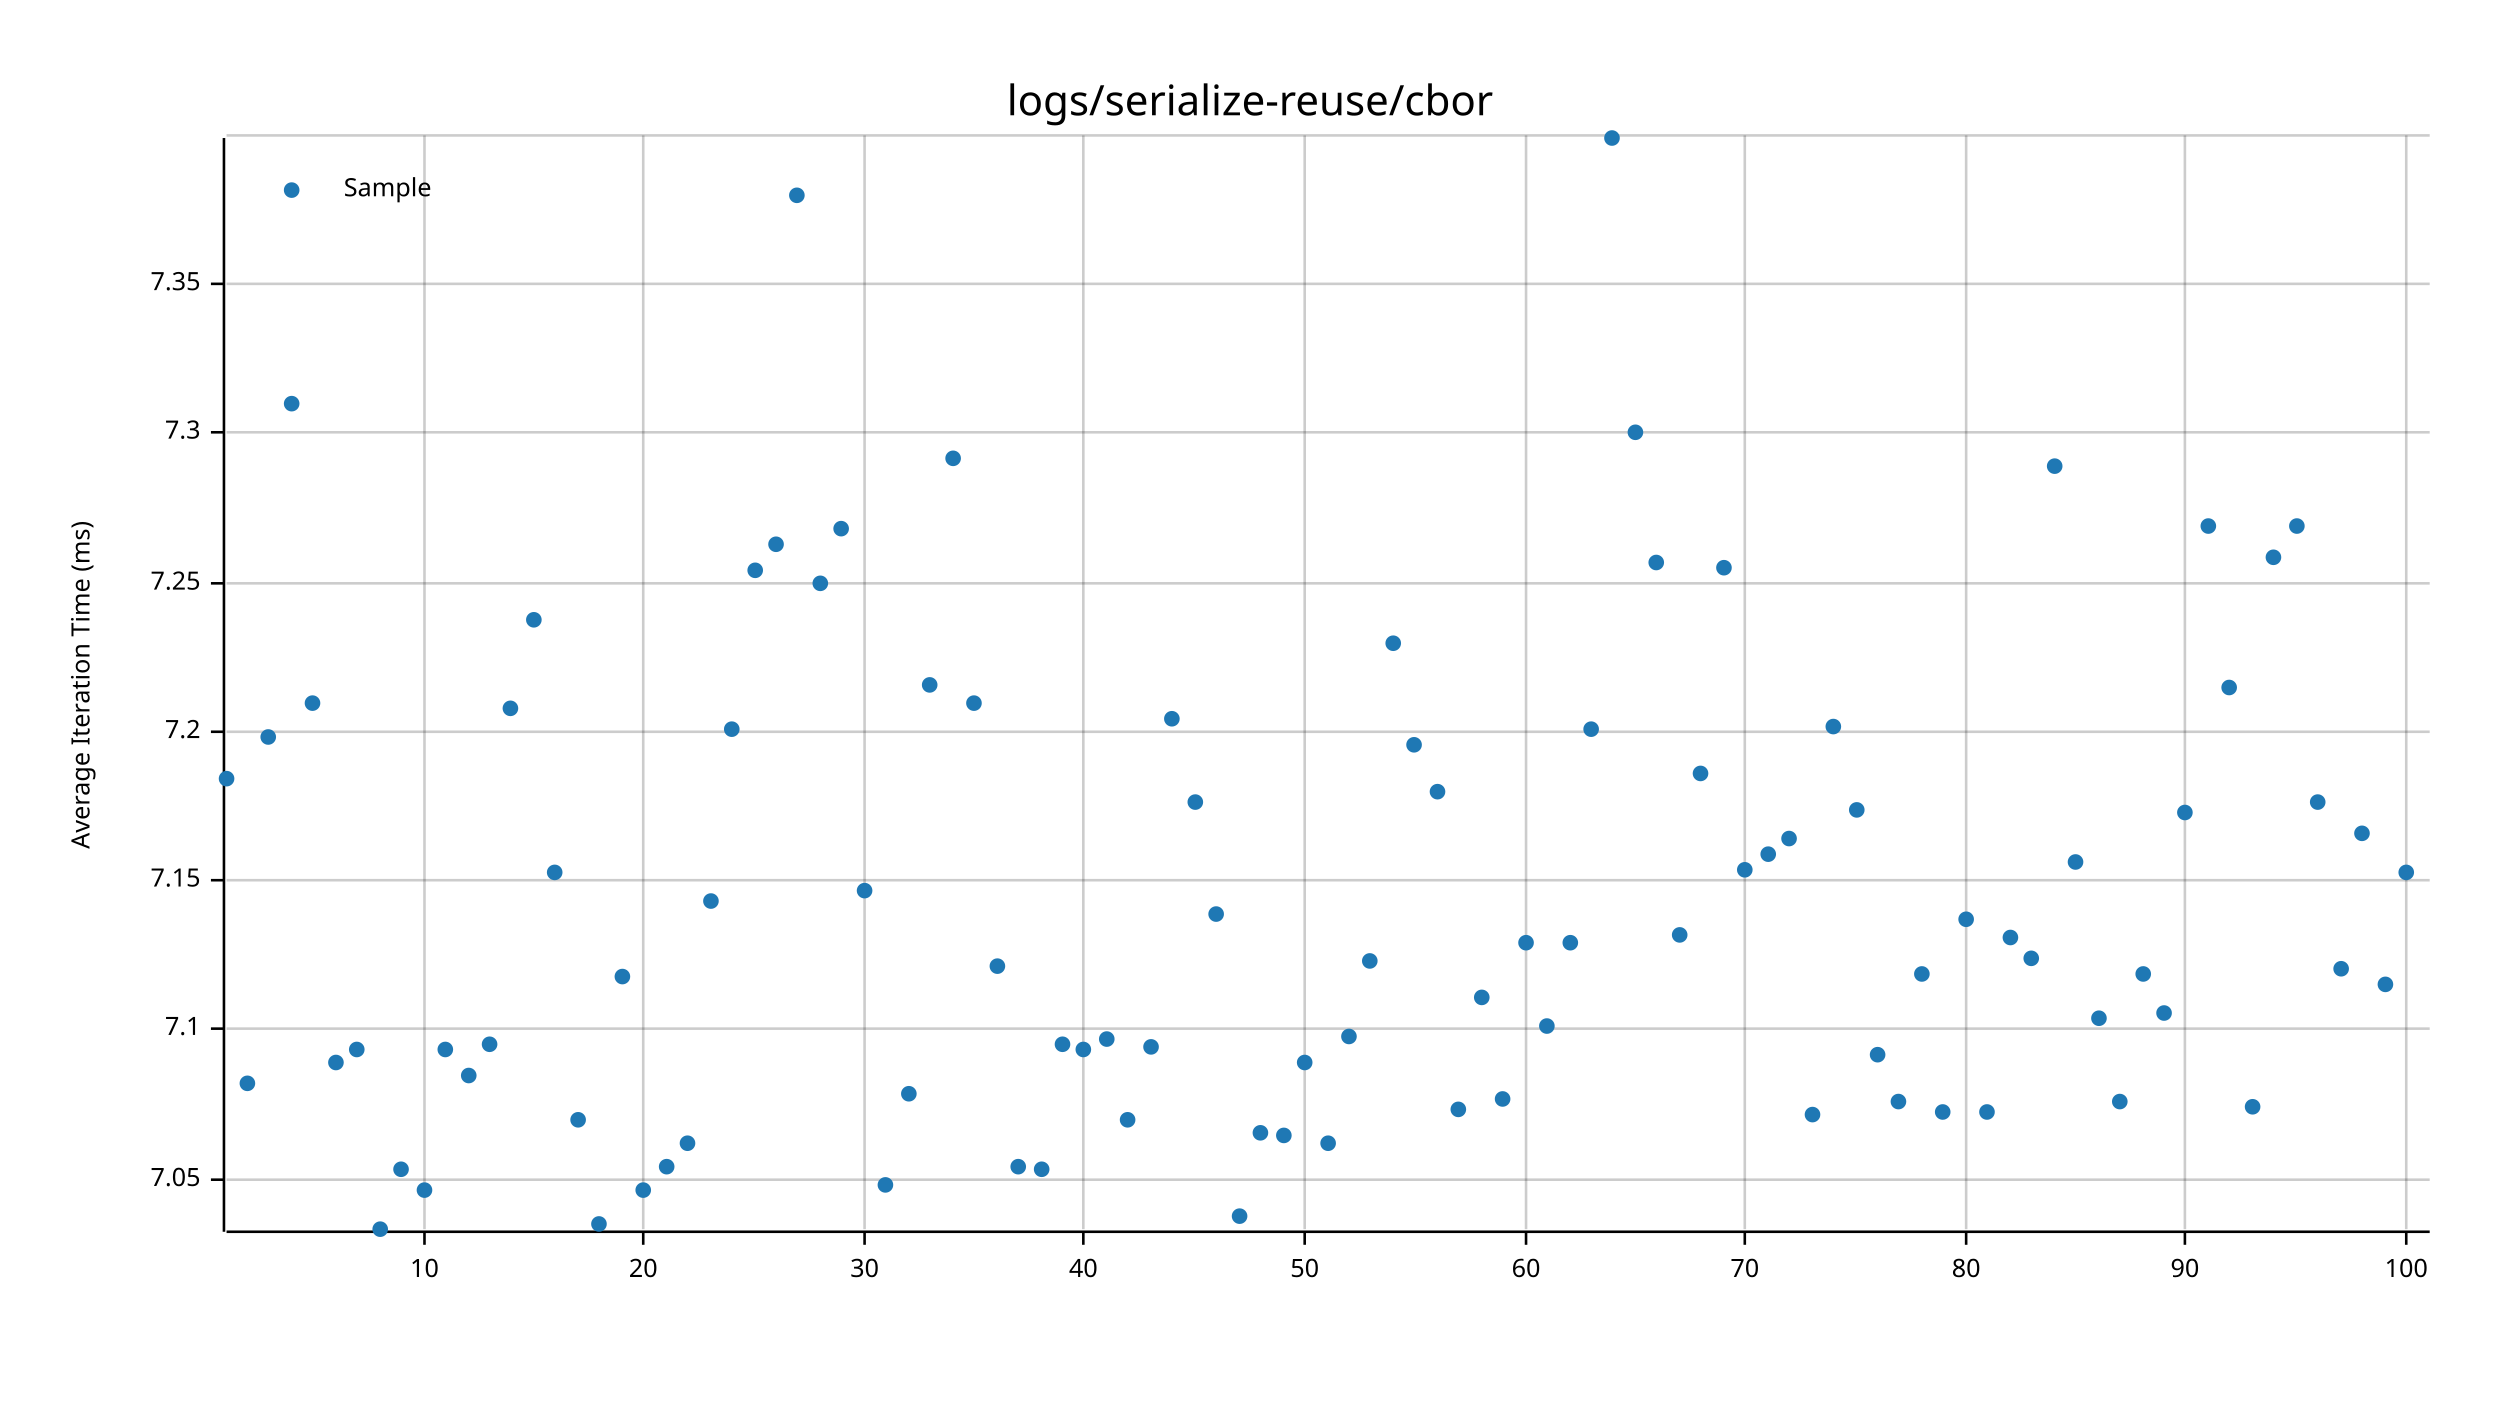
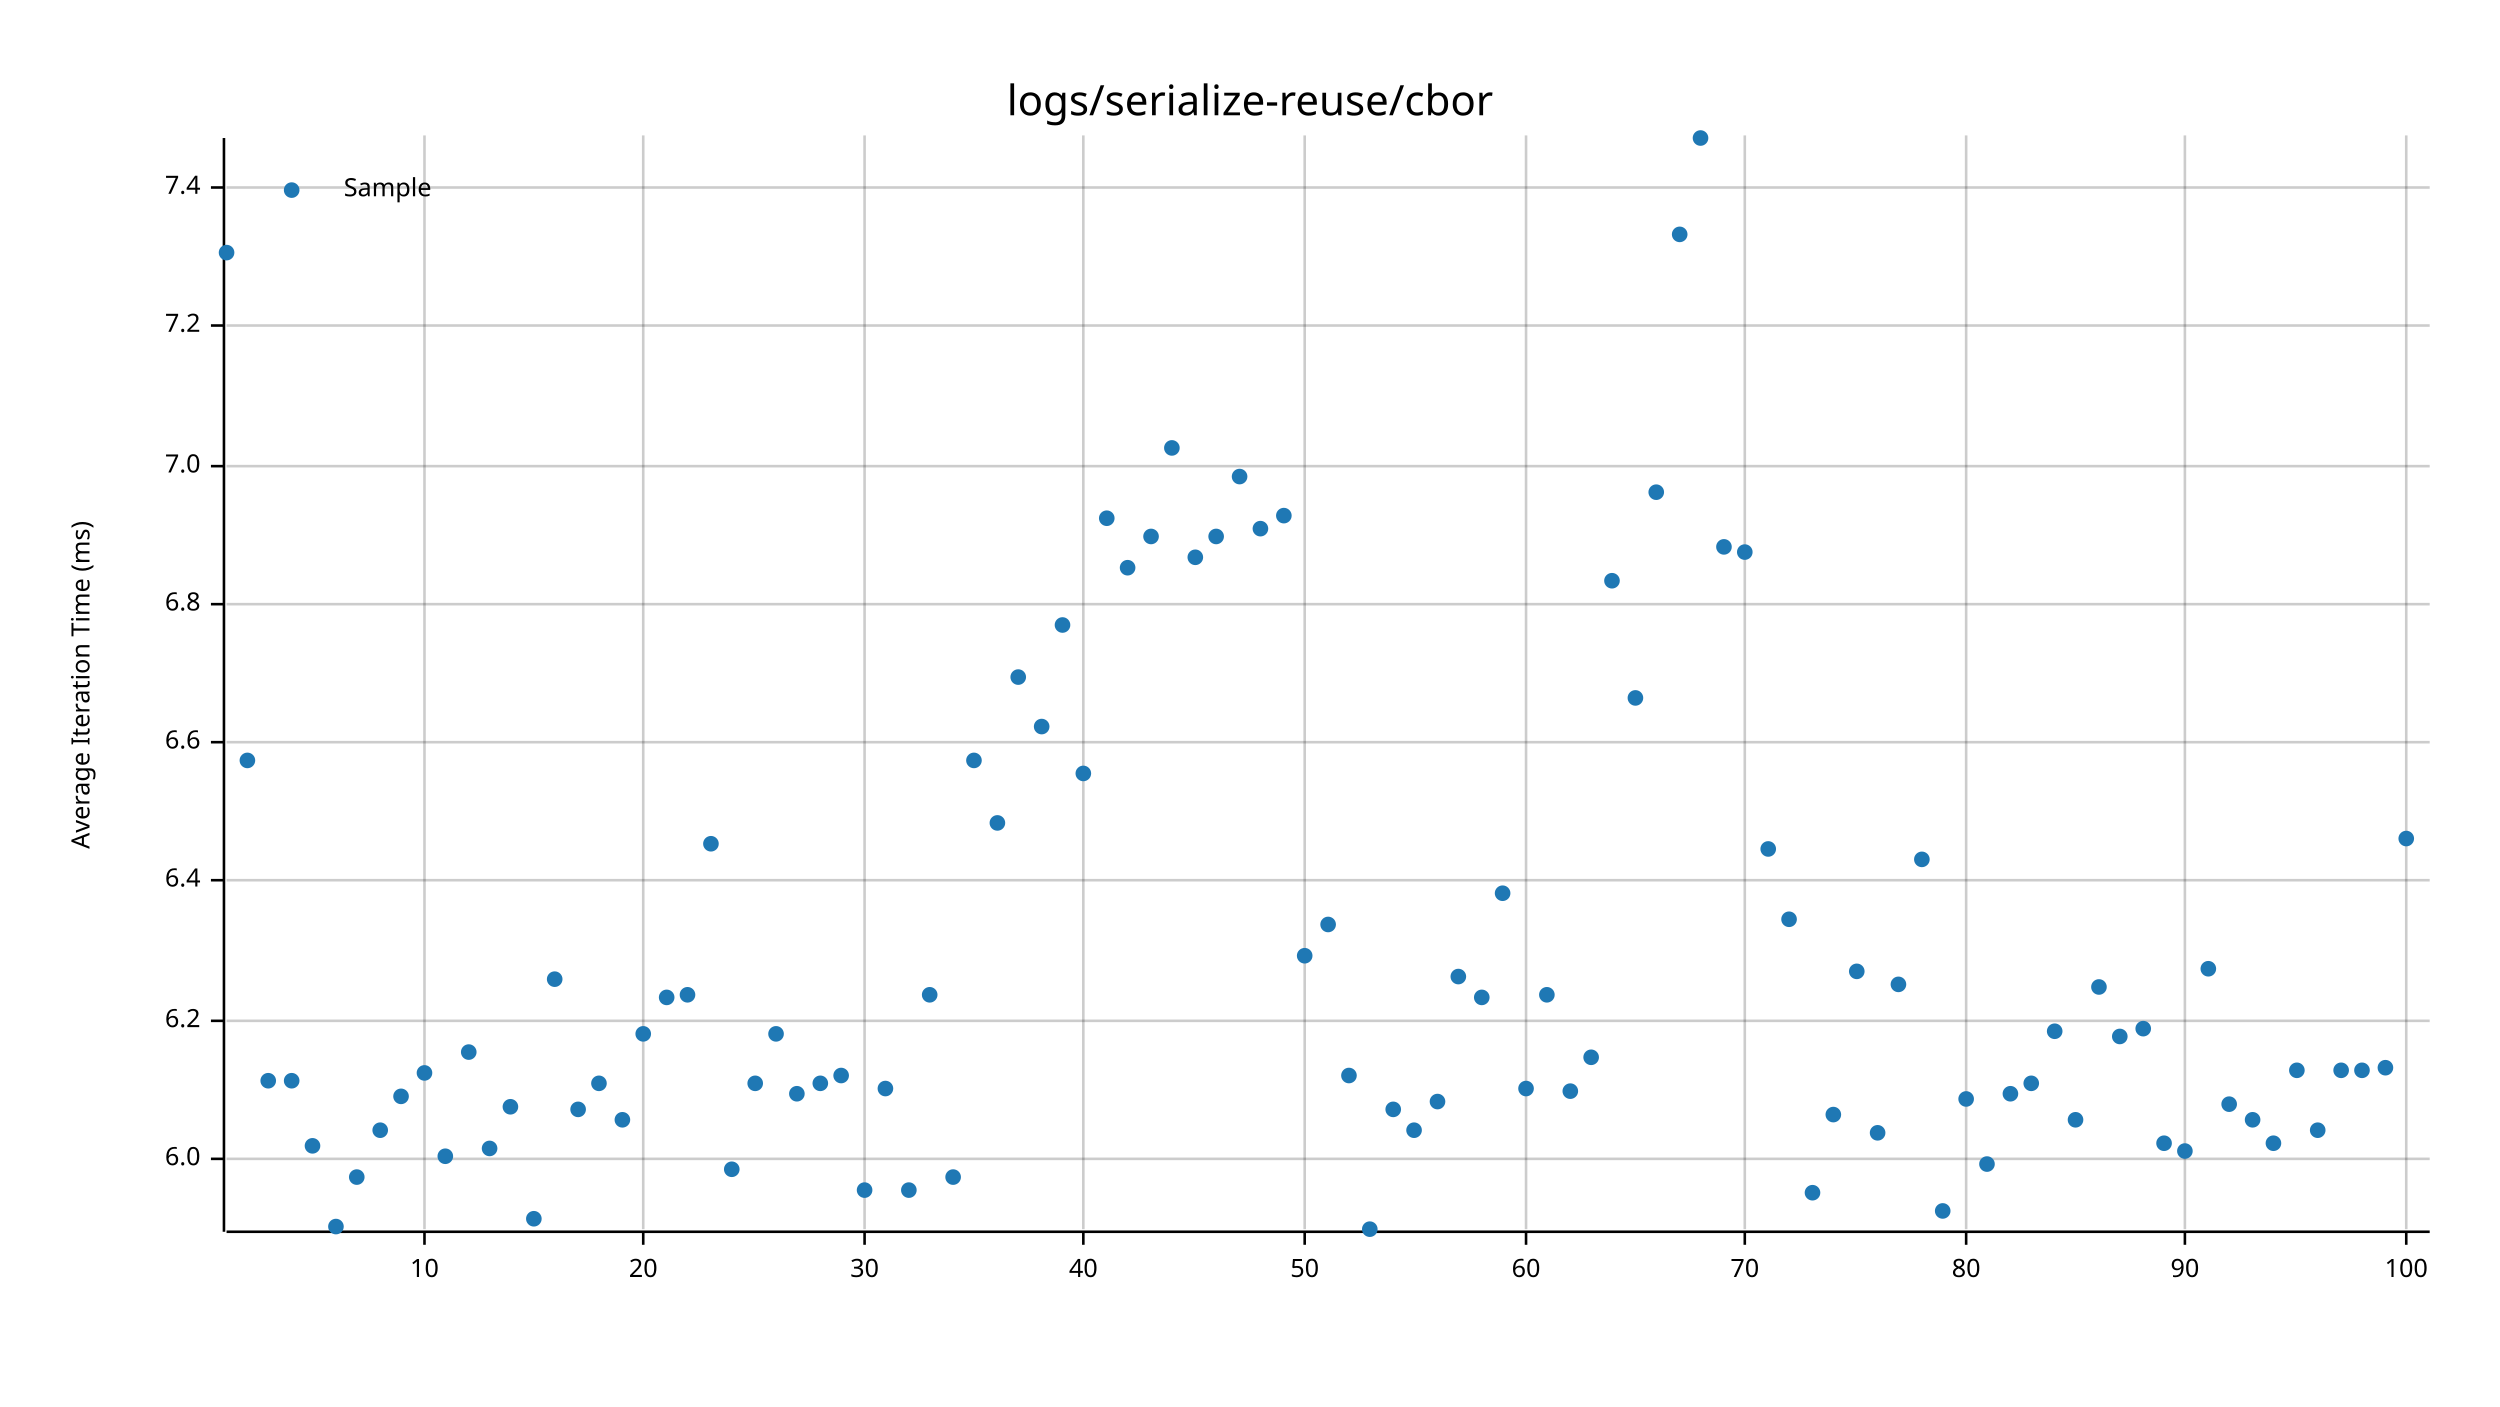
<svg xmlns="http://www.w3.org/2000/svg" style="background-color:#EEE;" width="960" height="540" viewBox="0 0 960 540">
  <text x="480" y="32" dy="0.76em" text-anchor="middle" font-family="sans-serif" font-size="16.129" opacity="1" fill="#000000">
logs/serialize-reuse/cbor
</text>
  <text x="27" y="263" dy="0.76em" text-anchor="middle" font-family="sans-serif" font-size="9.677" opacity="1" fill="#000000" transform="rotate(270, 27, 263)">
Average Iteration Time (ms)
</text>
  <line opacity="0.2" stroke="#000000" stroke-width="1" x1="163" y1="472" x2="163" y2="52" />
  <line opacity="0.2" stroke="#000000" stroke-width="1" x1="247" y1="472" x2="247" y2="52" />
  <line opacity="0.2" stroke="#000000" stroke-width="1" x1="332" y1="472" x2="332" y2="52" />
  <line opacity="0.2" stroke="#000000" stroke-width="1" x1="416" y1="472" x2="416" y2="52" />
  <line opacity="0.2" stroke="#000000" stroke-width="1" x1="501" y1="472" x2="501" y2="52" />
  <line opacity="0.2" stroke="#000000" stroke-width="1" x1="586" y1="472" x2="586" y2="52" />
  <line opacity="0.2" stroke="#000000" stroke-width="1" x1="670" y1="472" x2="670" y2="52" />
  <line opacity="0.2" stroke="#000000" stroke-width="1" x1="755" y1="472" x2="755" y2="52" />
  <line opacity="0.2" stroke="#000000" stroke-width="1" x1="839" y1="472" x2="839" y2="52" />
  <line opacity="0.2" stroke="#000000" stroke-width="1" x1="924" y1="472" x2="924" y2="52" />
-   <line opacity="0.2" stroke="#000000" stroke-width="1" x1="87" y1="453" x2="933" y2="453" />
-   <line opacity="0.2" stroke="#000000" stroke-width="1" x1="87" y1="395" x2="933" y2="395" />
+   <line opacity="0.2" stroke="#000000" stroke-width="1" x1="87" y1="445" x2="933" y2="445" />
+   <line opacity="0.2" stroke="#000000" stroke-width="1" x1="87" y1="392" x2="933" y2="392" />
  <line opacity="0.2" stroke="#000000" stroke-width="1" x1="87" y1="338" x2="933" y2="338" />
-   <line opacity="0.2" stroke="#000000" stroke-width="1" x1="87" y1="281" x2="933" y2="281" />
-   <line opacity="0.2" stroke="#000000" stroke-width="1" x1="87" y1="224" x2="933" y2="224" />
-   <line opacity="0.2" stroke="#000000" stroke-width="1" x1="87" y1="166" x2="933" y2="166" />
-   <line opacity="0.2" stroke="#000000" stroke-width="1" x1="87" y1="109" x2="933" y2="109" />
-   <line opacity="0.2" stroke="#000000" stroke-width="1" x1="87" y1="52" x2="933" y2="52" />
+   <line opacity="0.2" stroke="#000000" stroke-width="1" x1="87" y1="285" x2="933" y2="285" />
+   <line opacity="0.2" stroke="#000000" stroke-width="1" x1="87" y1="232" x2="933" y2="232" />
+   <line opacity="0.2" stroke="#000000" stroke-width="1" x1="87" y1="179" x2="933" y2="179" />
+   <line opacity="0.2" stroke="#000000" stroke-width="1" x1="87" y1="125" x2="933" y2="125" />
+   <line opacity="0.2" stroke="#000000" stroke-width="1" x1="87" y1="72" x2="933" y2="72" />
  <polyline fill="none" opacity="1" stroke="#000000" stroke-width="1" points="86,53 86,473 " />
-   <text x="77" y="453" dy="0.5ex" text-anchor="end" font-family="sans-serif" font-size="9.677" opacity="1" fill="#000000">
- 7.05
- </text>
-   <polyline fill="none" opacity="1" stroke="#000000" stroke-width="1" points="81,453 86,453 " />
-   <text x="77" y="395" dy="0.5ex" text-anchor="end" font-family="sans-serif" font-size="9.677" opacity="1" fill="#000000">
- 7.1
- </text>
-   <polyline fill="none" opacity="1" stroke="#000000" stroke-width="1" points="81,395 86,395 " />
+   <text x="77" y="445" dy="0.5ex" text-anchor="end" font-family="sans-serif" font-size="9.677" opacity="1" fill="#000000">
+ 6.0
+ </text>
+   <polyline fill="none" opacity="1" stroke="#000000" stroke-width="1" points="81,445 86,445 " />
+   <text x="77" y="392" dy="0.5ex" text-anchor="end" font-family="sans-serif" font-size="9.677" opacity="1" fill="#000000">
+ 6.2
+ </text>
+   <polyline fill="none" opacity="1" stroke="#000000" stroke-width="1" points="81,392 86,392 " />
  <text x="77" y="338" dy="0.5ex" text-anchor="end" font-family="sans-serif" font-size="9.677" opacity="1" fill="#000000">
- 7.15
+ 6.4
</text>
  <polyline fill="none" opacity="1" stroke="#000000" stroke-width="1" points="81,338 86,338 " />
-   <text x="77" y="281" dy="0.5ex" text-anchor="end" font-family="sans-serif" font-size="9.677" opacity="1" fill="#000000">
+   <text x="77" y="285" dy="0.5ex" text-anchor="end" font-family="sans-serif" font-size="9.677" opacity="1" fill="#000000">
+ 6.6
+ </text>
+   <polyline fill="none" opacity="1" stroke="#000000" stroke-width="1" points="81,285 86,285 " />
+   <text x="77" y="232" dy="0.5ex" text-anchor="end" font-family="sans-serif" font-size="9.677" opacity="1" fill="#000000">
+ 6.8
+ </text>
+   <polyline fill="none" opacity="1" stroke="#000000" stroke-width="1" points="81,232 86,232 " />
+   <text x="77" y="179" dy="0.5ex" text-anchor="end" font-family="sans-serif" font-size="9.677" opacity="1" fill="#000000">
+ 7.0
+ </text>
+   <polyline fill="none" opacity="1" stroke="#000000" stroke-width="1" points="81,179 86,179 " />
+   <text x="77" y="125" dy="0.5ex" text-anchor="end" font-family="sans-serif" font-size="9.677" opacity="1" fill="#000000">
7.2
</text>
-   <polyline fill="none" opacity="1" stroke="#000000" stroke-width="1" points="81,281 86,281 " />
-   <text x="77" y="224" dy="0.5ex" text-anchor="end" font-family="sans-serif" font-size="9.677" opacity="1" fill="#000000">
- 7.25
- </text>
-   <polyline fill="none" opacity="1" stroke="#000000" stroke-width="1" points="81,224 86,224 " />
-   <text x="77" y="166" dy="0.5ex" text-anchor="end" font-family="sans-serif" font-size="9.677" opacity="1" fill="#000000">
- 7.3
- </text>
-   <polyline fill="none" opacity="1" stroke="#000000" stroke-width="1" points="81,166 86,166 " />
-   <text x="77" y="109" dy="0.5ex" text-anchor="end" font-family="sans-serif" font-size="9.677" opacity="1" fill="#000000">
- 7.35
- </text>
-   <polyline fill="none" opacity="1" stroke="#000000" stroke-width="1" points="81,109 86,109 " />
+   <polyline fill="none" opacity="1" stroke="#000000" stroke-width="1" points="81,125 86,125 " />
+   <text x="77" y="72" dy="0.5ex" text-anchor="end" font-family="sans-serif" font-size="9.677" opacity="1" fill="#000000">
+ 7.4
+ </text>
+   <polyline fill="none" opacity="1" stroke="#000000" stroke-width="1" points="81,72 86,72 " />
  <polyline fill="none" opacity="1" stroke="#000000" stroke-width="1" points="87,473 933,473 " />
  <text x="163" y="483" dy="0.76em" text-anchor="middle" font-family="sans-serif" font-size="9.677" opacity="1" fill="#000000">
10
</text>
  <polyline fill="none" opacity="1" stroke="#000000" stroke-width="1" points="163,473 163,478 " />
  <text x="247" y="483" dy="0.76em" text-anchor="middle" font-family="sans-serif" font-size="9.677" opacity="1" fill="#000000">
20
</text>
  <polyline fill="none" opacity="1" stroke="#000000" stroke-width="1" points="247,473 247,478 " />
  <text x="332" y="483" dy="0.76em" text-anchor="middle" font-family="sans-serif" font-size="9.677" opacity="1" fill="#000000">
30
</text>
  <polyline fill="none" opacity="1" stroke="#000000" stroke-width="1" points="332,473 332,478 " />
  <text x="416" y="483" dy="0.76em" text-anchor="middle" font-family="sans-serif" font-size="9.677" opacity="1" fill="#000000">
40
</text>
  <polyline fill="none" opacity="1" stroke="#000000" stroke-width="1" points="416,473 416,478 " />
  <text x="501" y="483" dy="0.76em" text-anchor="middle" font-family="sans-serif" font-size="9.677" opacity="1" fill="#000000">
50
</text>
  <polyline fill="none" opacity="1" stroke="#000000" stroke-width="1" points="501,473 501,478 " />
  <text x="586" y="483" dy="0.76em" text-anchor="middle" font-family="sans-serif" font-size="9.677" opacity="1" fill="#000000">
60
</text>
  <polyline fill="none" opacity="1" stroke="#000000" stroke-width="1" points="586,473 586,478 " />
  <text x="670" y="483" dy="0.76em" text-anchor="middle" font-family="sans-serif" font-size="9.677" opacity="1" fill="#000000">
70
</text>
  <polyline fill="none" opacity="1" stroke="#000000" stroke-width="1" points="670,473 670,478 " />
  <text x="755" y="483" dy="0.76em" text-anchor="middle" font-family="sans-serif" font-size="9.677" opacity="1" fill="#000000">
80
</text>
  <polyline fill="none" opacity="1" stroke="#000000" stroke-width="1" points="755,473 755,478 " />
  <text x="839" y="483" dy="0.76em" text-anchor="middle" font-family="sans-serif" font-size="9.677" opacity="1" fill="#000000">
90
</text>
  <polyline fill="none" opacity="1" stroke="#000000" stroke-width="1" points="839,473 839,478 " />
  <text x="924" y="483" dy="0.76em" text-anchor="middle" font-family="sans-serif" font-size="9.677" opacity="1" fill="#000000">
100
</text>
  <polyline fill="none" opacity="1" stroke="#000000" stroke-width="1" points="924,473 924,478 " />
-   <circle cx="87" cy="299" r="3" opacity="1" fill="#1F78B4" stroke="none" stroke-width="1" />
-   <circle cx="95" cy="416" r="3" opacity="1" fill="#1F78B4" stroke="none" stroke-width="1" />
-   <circle cx="103" cy="283" r="3" opacity="1" fill="#1F78B4" stroke="none" stroke-width="1" />
-   <circle cx="112" cy="155" r="3" opacity="1" fill="#1F78B4" stroke="none" stroke-width="1" />
-   <circle cx="120" cy="270" r="3" opacity="1" fill="#1F78B4" stroke="none" stroke-width="1" />
-   <circle cx="129" cy="408" r="3" opacity="1" fill="#1F78B4" stroke="none" stroke-width="1" />
-   <circle cx="137" cy="403" r="3" opacity="1" fill="#1F78B4" stroke="none" stroke-width="1" />
-   <circle cx="146" cy="472" r="3" opacity="1" fill="#1F78B4" stroke="none" stroke-width="1" />
-   <circle cx="154" cy="449" r="3" opacity="1" fill="#1F78B4" stroke="none" stroke-width="1" />
-   <circle cx="163" cy="457" r="3" opacity="1" fill="#1F78B4" stroke="none" stroke-width="1" />
-   <circle cx="171" cy="403" r="3" opacity="1" fill="#1F78B4" stroke="none" stroke-width="1" />
-   <circle cx="180" cy="413" r="3" opacity="1" fill="#1F78B4" stroke="none" stroke-width="1" />
-   <circle cx="188" cy="401" r="3" opacity="1" fill="#1F78B4" stroke="none" stroke-width="1" />
-   <circle cx="196" cy="272" r="3" opacity="1" fill="#1F78B4" stroke="none" stroke-width="1" />
-   <circle cx="205" cy="238" r="3" opacity="1" fill="#1F78B4" stroke="none" stroke-width="1" />
-   <circle cx="213" cy="335" r="3" opacity="1" fill="#1F78B4" stroke="none" stroke-width="1" />
-   <circle cx="222" cy="430" r="3" opacity="1" fill="#1F78B4" stroke="none" stroke-width="1" />
-   <circle cx="230" cy="470" r="3" opacity="1" fill="#1F78B4" stroke="none" stroke-width="1" />
-   <circle cx="239" cy="375" r="3" opacity="1" fill="#1F78B4" stroke="none" stroke-width="1" />
-   <circle cx="247" cy="457" r="3" opacity="1" fill="#1F78B4" stroke="none" stroke-width="1" />
-   <circle cx="256" cy="448" r="3" opacity="1" fill="#1F78B4" stroke="none" stroke-width="1" />
-   <circle cx="264" cy="439" r="3" opacity="1" fill="#1F78B4" stroke="none" stroke-width="1" />
-   <circle cx="273" cy="346" r="3" opacity="1" fill="#1F78B4" stroke="none" stroke-width="1" />
-   <circle cx="281" cy="280" r="3" opacity="1" fill="#1F78B4" stroke="none" stroke-width="1" />
-   <circle cx="290" cy="219" r="3" opacity="1" fill="#1F78B4" stroke="none" stroke-width="1" />
-   <circle cx="298" cy="209" r="3" opacity="1" fill="#1F78B4" stroke="none" stroke-width="1" />
-   <circle cx="306" cy="75" r="3" opacity="1" fill="#1F78B4" stroke="none" stroke-width="1" />
-   <circle cx="315" cy="224" r="3" opacity="1" fill="#1F78B4" stroke="none" stroke-width="1" />
-   <circle cx="323" cy="203" r="3" opacity="1" fill="#1F78B4" stroke="none" stroke-width="1" />
-   <circle cx="332" cy="342" r="3" opacity="1" fill="#1F78B4" stroke="none" stroke-width="1" />
-   <circle cx="340" cy="455" r="3" opacity="1" fill="#1F78B4" stroke="none" stroke-width="1" />
-   <circle cx="349" cy="420" r="3" opacity="1" fill="#1F78B4" stroke="none" stroke-width="1" />
-   <circle cx="357" cy="263" r="3" opacity="1" fill="#1F78B4" stroke="none" stroke-width="1" />
-   <circle cx="366" cy="176" r="3" opacity="1" fill="#1F78B4" stroke="none" stroke-width="1" />
-   <circle cx="374" cy="270" r="3" opacity="1" fill="#1F78B4" stroke="none" stroke-width="1" />
-   <circle cx="383" cy="371" r="3" opacity="1" fill="#1F78B4" stroke="none" stroke-width="1" />
-   <circle cx="391" cy="448" r="3" opacity="1" fill="#1F78B4" stroke="none" stroke-width="1" />
-   <circle cx="400" cy="449" r="3" opacity="1" fill="#1F78B4" stroke="none" stroke-width="1" />
-   <circle cx="408" cy="401" r="3" opacity="1" fill="#1F78B4" stroke="none" stroke-width="1" />
-   <circle cx="416" cy="403" r="3" opacity="1" fill="#1F78B4" stroke="none" stroke-width="1" />
-   <circle cx="425" cy="399" r="3" opacity="1" fill="#1F78B4" stroke="none" stroke-width="1" />
-   <circle cx="433" cy="430" r="3" opacity="1" fill="#1F78B4" stroke="none" stroke-width="1" />
-   <circle cx="442" cy="402" r="3" opacity="1" fill="#1F78B4" stroke="none" stroke-width="1" />
-   <circle cx="450" cy="276" r="3" opacity="1" fill="#1F78B4" stroke="none" stroke-width="1" />
-   <circle cx="459" cy="308" r="3" opacity="1" fill="#1F78B4" stroke="none" stroke-width="1" />
-   <circle cx="467" cy="351" r="3" opacity="1" fill="#1F78B4" stroke="none" stroke-width="1" />
-   <circle cx="476" cy="467" r="3" opacity="1" fill="#1F78B4" stroke="none" stroke-width="1" />
-   <circle cx="484" cy="435" r="3" opacity="1" fill="#1F78B4" stroke="none" stroke-width="1" />
-   <circle cx="493" cy="436" r="3" opacity="1" fill="#1F78B4" stroke="none" stroke-width="1" />
-   <circle cx="501" cy="408" r="3" opacity="1" fill="#1F78B4" stroke="none" stroke-width="1" />
-   <circle cx="510" cy="439" r="3" opacity="1" fill="#1F78B4" stroke="none" stroke-width="1" />
-   <circle cx="518" cy="398" r="3" opacity="1" fill="#1F78B4" stroke="none" stroke-width="1" />
-   <circle cx="526" cy="369" r="3" opacity="1" fill="#1F78B4" stroke="none" stroke-width="1" />
-   <circle cx="535" cy="247" r="3" opacity="1" fill="#1F78B4" stroke="none" stroke-width="1" />
-   <circle cx="543" cy="286" r="3" opacity="1" fill="#1F78B4" stroke="none" stroke-width="1" />
-   <circle cx="552" cy="304" r="3" opacity="1" fill="#1F78B4" stroke="none" stroke-width="1" />
-   <circle cx="560" cy="426" r="3" opacity="1" fill="#1F78B4" stroke="none" stroke-width="1" />
+   <circle cx="87" cy="97" r="3" opacity="1" fill="#1F78B4" stroke="none" stroke-width="1" />
+   <circle cx="95" cy="292" r="3" opacity="1" fill="#1F78B4" stroke="none" stroke-width="1" />
+   <circle cx="103" cy="415" r="3" opacity="1" fill="#1F78B4" stroke="none" stroke-width="1" />
+   <circle cx="112" cy="415" r="3" opacity="1" fill="#1F78B4" stroke="none" stroke-width="1" />
+   <circle cx="120" cy="440" r="3" opacity="1" fill="#1F78B4" stroke="none" stroke-width="1" />
+   <circle cx="129" cy="471" r="3" opacity="1" fill="#1F78B4" stroke="none" stroke-width="1" />
+   <circle cx="137" cy="452" r="3" opacity="1" fill="#1F78B4" stroke="none" stroke-width="1" />
+   <circle cx="146" cy="434" r="3" opacity="1" fill="#1F78B4" stroke="none" stroke-width="1" />
+   <circle cx="154" cy="421" r="3" opacity="1" fill="#1F78B4" stroke="none" stroke-width="1" />
+   <circle cx="163" cy="412" r="3" opacity="1" fill="#1F78B4" stroke="none" stroke-width="1" />
+   <circle cx="171" cy="444" r="3" opacity="1" fill="#1F78B4" stroke="none" stroke-width="1" />
+   <circle cx="180" cy="404" r="3" opacity="1" fill="#1F78B4" stroke="none" stroke-width="1" />
+   <circle cx="188" cy="441" r="3" opacity="1" fill="#1F78B4" stroke="none" stroke-width="1" />
+   <circle cx="196" cy="425" r="3" opacity="1" fill="#1F78B4" stroke="none" stroke-width="1" />
+   <circle cx="205" cy="468" r="3" opacity="1" fill="#1F78B4" stroke="none" stroke-width="1" />
+   <circle cx="213" cy="376" r="3" opacity="1" fill="#1F78B4" stroke="none" stroke-width="1" />
+   <circle cx="222" cy="426" r="3" opacity="1" fill="#1F78B4" stroke="none" stroke-width="1" />
+   <circle cx="230" cy="416" r="3" opacity="1" fill="#1F78B4" stroke="none" stroke-width="1" />
+   <circle cx="239" cy="430" r="3" opacity="1" fill="#1F78B4" stroke="none" stroke-width="1" />
+   <circle cx="247" cy="397" r="3" opacity="1" fill="#1F78B4" stroke="none" stroke-width="1" />
+   <circle cx="256" cy="383" r="3" opacity="1" fill="#1F78B4" stroke="none" stroke-width="1" />
+   <circle cx="264" cy="382" r="3" opacity="1" fill="#1F78B4" stroke="none" stroke-width="1" />
+   <circle cx="273" cy="324" r="3" opacity="1" fill="#1F78B4" stroke="none" stroke-width="1" />
+   <circle cx="281" cy="449" r="3" opacity="1" fill="#1F78B4" stroke="none" stroke-width="1" />
+   <circle cx="290" cy="416" r="3" opacity="1" fill="#1F78B4" stroke="none" stroke-width="1" />
+   <circle cx="298" cy="397" r="3" opacity="1" fill="#1F78B4" stroke="none" stroke-width="1" />
+   <circle cx="306" cy="420" r="3" opacity="1" fill="#1F78B4" stroke="none" stroke-width="1" />
+   <circle cx="315" cy="416" r="3" opacity="1" fill="#1F78B4" stroke="none" stroke-width="1" />
+   <circle cx="323" cy="413" r="3" opacity="1" fill="#1F78B4" stroke="none" stroke-width="1" />
+   <circle cx="332" cy="457" r="3" opacity="1" fill="#1F78B4" stroke="none" stroke-width="1" />
+   <circle cx="340" cy="418" r="3" opacity="1" fill="#1F78B4" stroke="none" stroke-width="1" />
+   <circle cx="349" cy="457" r="3" opacity="1" fill="#1F78B4" stroke="none" stroke-width="1" />
+   <circle cx="357" cy="382" r="3" opacity="1" fill="#1F78B4" stroke="none" stroke-width="1" />
+   <circle cx="366" cy="452" r="3" opacity="1" fill="#1F78B4" stroke="none" stroke-width="1" />
+   <circle cx="374" cy="292" r="3" opacity="1" fill="#1F78B4" stroke="none" stroke-width="1" />
+   <circle cx="383" cy="316" r="3" opacity="1" fill="#1F78B4" stroke="none" stroke-width="1" />
+   <circle cx="391" cy="260" r="3" opacity="1" fill="#1F78B4" stroke="none" stroke-width="1" />
+   <circle cx="400" cy="279" r="3" opacity="1" fill="#1F78B4" stroke="none" stroke-width="1" />
+   <circle cx="408" cy="240" r="3" opacity="1" fill="#1F78B4" stroke="none" stroke-width="1" />
+   <circle cx="416" cy="297" r="3" opacity="1" fill="#1F78B4" stroke="none" stroke-width="1" />
+   <circle cx="425" cy="199" r="3" opacity="1" fill="#1F78B4" stroke="none" stroke-width="1" />
+   <circle cx="433" cy="218" r="3" opacity="1" fill="#1F78B4" stroke="none" stroke-width="1" />
+   <circle cx="442" cy="206" r="3" opacity="1" fill="#1F78B4" stroke="none" stroke-width="1" />
+   <circle cx="450" cy="172" r="3" opacity="1" fill="#1F78B4" stroke="none" stroke-width="1" />
+   <circle cx="459" cy="214" r="3" opacity="1" fill="#1F78B4" stroke="none" stroke-width="1" />
+   <circle cx="467" cy="206" r="3" opacity="1" fill="#1F78B4" stroke="none" stroke-width="1" />
+   <circle cx="476" cy="183" r="3" opacity="1" fill="#1F78B4" stroke="none" stroke-width="1" />
+   <circle cx="484" cy="203" r="3" opacity="1" fill="#1F78B4" stroke="none" stroke-width="1" />
+   <circle cx="493" cy="198" r="3" opacity="1" fill="#1F78B4" stroke="none" stroke-width="1" />
+   <circle cx="501" cy="367" r="3" opacity="1" fill="#1F78B4" stroke="none" stroke-width="1" />
+   <circle cx="510" cy="355" r="3" opacity="1" fill="#1F78B4" stroke="none" stroke-width="1" />
+   <circle cx="518" cy="413" r="3" opacity="1" fill="#1F78B4" stroke="none" stroke-width="1" />
+   <circle cx="526" cy="472" r="3" opacity="1" fill="#1F78B4" stroke="none" stroke-width="1" />
+   <circle cx="535" cy="426" r="3" opacity="1" fill="#1F78B4" stroke="none" stroke-width="1" />
+   <circle cx="543" cy="434" r="3" opacity="1" fill="#1F78B4" stroke="none" stroke-width="1" />
+   <circle cx="552" cy="423" r="3" opacity="1" fill="#1F78B4" stroke="none" stroke-width="1" />
+   <circle cx="560" cy="375" r="3" opacity="1" fill="#1F78B4" stroke="none" stroke-width="1" />
  <circle cx="569" cy="383" r="3" opacity="1" fill="#1F78B4" stroke="none" stroke-width="1" />
-   <circle cx="577" cy="422" r="3" opacity="1" fill="#1F78B4" stroke="none" stroke-width="1" />
-   <circle cx="586" cy="362" r="3" opacity="1" fill="#1F78B4" stroke="none" stroke-width="1" />
-   <circle cx="594" cy="394" r="3" opacity="1" fill="#1F78B4" stroke="none" stroke-width="1" />
-   <circle cx="603" cy="362" r="3" opacity="1" fill="#1F78B4" stroke="none" stroke-width="1" />
-   <circle cx="611" cy="280" r="3" opacity="1" fill="#1F78B4" stroke="none" stroke-width="1" />
-   <circle cx="619" cy="53" r="3" opacity="1" fill="#1F78B4" stroke="none" stroke-width="1" />
-   <circle cx="628" cy="166" r="3" opacity="1" fill="#1F78B4" stroke="none" stroke-width="1" />
-   <circle cx="636" cy="216" r="3" opacity="1" fill="#1F78B4" stroke="none" stroke-width="1" />
-   <circle cx="645" cy="359" r="3" opacity="1" fill="#1F78B4" stroke="none" stroke-width="1" />
-   <circle cx="653" cy="297" r="3" opacity="1" fill="#1F78B4" stroke="none" stroke-width="1" />
-   <circle cx="662" cy="218" r="3" opacity="1" fill="#1F78B4" stroke="none" stroke-width="1" />
-   <circle cx="670" cy="334" r="3" opacity="1" fill="#1F78B4" stroke="none" stroke-width="1" />
-   <circle cx="679" cy="328" r="3" opacity="1" fill="#1F78B4" stroke="none" stroke-width="1" />
-   <circle cx="687" cy="322" r="3" opacity="1" fill="#1F78B4" stroke="none" stroke-width="1" />
-   <circle cx="696" cy="428" r="3" opacity="1" fill="#1F78B4" stroke="none" stroke-width="1" />
-   <circle cx="704" cy="279" r="3" opacity="1" fill="#1F78B4" stroke="none" stroke-width="1" />
-   <circle cx="713" cy="311" r="3" opacity="1" fill="#1F78B4" stroke="none" stroke-width="1" />
-   <circle cx="721" cy="405" r="3" opacity="1" fill="#1F78B4" stroke="none" stroke-width="1" />
-   <circle cx="729" cy="423" r="3" opacity="1" fill="#1F78B4" stroke="none" stroke-width="1" />
-   <circle cx="738" cy="374" r="3" opacity="1" fill="#1F78B4" stroke="none" stroke-width="1" />
-   <circle cx="746" cy="427" r="3" opacity="1" fill="#1F78B4" stroke="none" stroke-width="1" />
-   <circle cx="755" cy="353" r="3" opacity="1" fill="#1F78B4" stroke="none" stroke-width="1" />
-   <circle cx="763" cy="427" r="3" opacity="1" fill="#1F78B4" stroke="none" stroke-width="1" />
-   <circle cx="772" cy="360" r="3" opacity="1" fill="#1F78B4" stroke="none" stroke-width="1" />
-   <circle cx="780" cy="368" r="3" opacity="1" fill="#1F78B4" stroke="none" stroke-width="1" />
-   <circle cx="789" cy="179" r="3" opacity="1" fill="#1F78B4" stroke="none" stroke-width="1" />
-   <circle cx="797" cy="331" r="3" opacity="1" fill="#1F78B4" stroke="none" stroke-width="1" />
-   <circle cx="806" cy="391" r="3" opacity="1" fill="#1F78B4" stroke="none" stroke-width="1" />
-   <circle cx="814" cy="423" r="3" opacity="1" fill="#1F78B4" stroke="none" stroke-width="1" />
-   <circle cx="823" cy="374" r="3" opacity="1" fill="#1F78B4" stroke="none" stroke-width="1" />
-   <circle cx="831" cy="389" r="3" opacity="1" fill="#1F78B4" stroke="none" stroke-width="1" />
-   <circle cx="839" cy="312" r="3" opacity="1" fill="#1F78B4" stroke="none" stroke-width="1" />
-   <circle cx="848" cy="202" r="3" opacity="1" fill="#1F78B4" stroke="none" stroke-width="1" />
-   <circle cx="856" cy="264" r="3" opacity="1" fill="#1F78B4" stroke="none" stroke-width="1" />
-   <circle cx="865" cy="425" r="3" opacity="1" fill="#1F78B4" stroke="none" stroke-width="1" />
-   <circle cx="873" cy="214" r="3" opacity="1" fill="#1F78B4" stroke="none" stroke-width="1" />
-   <circle cx="882" cy="202" r="3" opacity="1" fill="#1F78B4" stroke="none" stroke-width="1" />
-   <circle cx="890" cy="308" r="3" opacity="1" fill="#1F78B4" stroke="none" stroke-width="1" />
-   <circle cx="899" cy="372" r="3" opacity="1" fill="#1F78B4" stroke="none" stroke-width="1" />
-   <circle cx="907" cy="320" r="3" opacity="1" fill="#1F78B4" stroke="none" stroke-width="1" />
-   <circle cx="916" cy="378" r="3" opacity="1" fill="#1F78B4" stroke="none" stroke-width="1" />
-   <circle cx="924" cy="335" r="3" opacity="1" fill="#1F78B4" stroke="none" stroke-width="1" />
+   <circle cx="577" cy="343" r="3" opacity="1" fill="#1F78B4" stroke="none" stroke-width="1" />
+   <circle cx="586" cy="418" r="3" opacity="1" fill="#1F78B4" stroke="none" stroke-width="1" />
+   <circle cx="594" cy="382" r="3" opacity="1" fill="#1F78B4" stroke="none" stroke-width="1" />
+   <circle cx="603" cy="419" r="3" opacity="1" fill="#1F78B4" stroke="none" stroke-width="1" />
+   <circle cx="611" cy="406" r="3" opacity="1" fill="#1F78B4" stroke="none" stroke-width="1" />
+   <circle cx="619" cy="223" r="3" opacity="1" fill="#1F78B4" stroke="none" stroke-width="1" />
+   <circle cx="628" cy="268" r="3" opacity="1" fill="#1F78B4" stroke="none" stroke-width="1" />
+   <circle cx="636" cy="189" r="3" opacity="1" fill="#1F78B4" stroke="none" stroke-width="1" />
+   <circle cx="645" cy="90" r="3" opacity="1" fill="#1F78B4" stroke="none" stroke-width="1" />
+   <circle cx="653" cy="53" r="3" opacity="1" fill="#1F78B4" stroke="none" stroke-width="1" />
+   <circle cx="662" cy="210" r="3" opacity="1" fill="#1F78B4" stroke="none" stroke-width="1" />
+   <circle cx="670" cy="212" r="3" opacity="1" fill="#1F78B4" stroke="none" stroke-width="1" />
+   <circle cx="679" cy="326" r="3" opacity="1" fill="#1F78B4" stroke="none" stroke-width="1" />
+   <circle cx="687" cy="353" r="3" opacity="1" fill="#1F78B4" stroke="none" stroke-width="1" />
+   <circle cx="696" cy="458" r="3" opacity="1" fill="#1F78B4" stroke="none" stroke-width="1" />
+   <circle cx="704" cy="428" r="3" opacity="1" fill="#1F78B4" stroke="none" stroke-width="1" />
+   <circle cx="713" cy="373" r="3" opacity="1" fill="#1F78B4" stroke="none" stroke-width="1" />
+   <circle cx="721" cy="435" r="3" opacity="1" fill="#1F78B4" stroke="none" stroke-width="1" />
+   <circle cx="729" cy="378" r="3" opacity="1" fill="#1F78B4" stroke="none" stroke-width="1" />
+   <circle cx="738" cy="330" r="3" opacity="1" fill="#1F78B4" stroke="none" stroke-width="1" />
+   <circle cx="746" cy="465" r="3" opacity="1" fill="#1F78B4" stroke="none" stroke-width="1" />
+   <circle cx="755" cy="422" r="3" opacity="1" fill="#1F78B4" stroke="none" stroke-width="1" />
+   <circle cx="763" cy="447" r="3" opacity="1" fill="#1F78B4" stroke="none" stroke-width="1" />
+   <circle cx="772" cy="420" r="3" opacity="1" fill="#1F78B4" stroke="none" stroke-width="1" />
+   <circle cx="780" cy="416" r="3" opacity="1" fill="#1F78B4" stroke="none" stroke-width="1" />
+   <circle cx="789" cy="396" r="3" opacity="1" fill="#1F78B4" stroke="none" stroke-width="1" />
+   <circle cx="797" cy="430" r="3" opacity="1" fill="#1F78B4" stroke="none" stroke-width="1" />
+   <circle cx="806" cy="379" r="3" opacity="1" fill="#1F78B4" stroke="none" stroke-width="1" />
+   <circle cx="814" cy="398" r="3" opacity="1" fill="#1F78B4" stroke="none" stroke-width="1" />
+   <circle cx="823" cy="395" r="3" opacity="1" fill="#1F78B4" stroke="none" stroke-width="1" />
+   <circle cx="831" cy="439" r="3" opacity="1" fill="#1F78B4" stroke="none" stroke-width="1" />
+   <circle cx="839" cy="442" r="3" opacity="1" fill="#1F78B4" stroke="none" stroke-width="1" />
+   <circle cx="848" cy="372" r="3" opacity="1" fill="#1F78B4" stroke="none" stroke-width="1" />
+   <circle cx="856" cy="424" r="3" opacity="1" fill="#1F78B4" stroke="none" stroke-width="1" />
+   <circle cx="865" cy="430" r="3" opacity="1" fill="#1F78B4" stroke="none" stroke-width="1" />
+   <circle cx="873" cy="439" r="3" opacity="1" fill="#1F78B4" stroke="none" stroke-width="1" />
+   <circle cx="882" cy="411" r="3" opacity="1" fill="#1F78B4" stroke="none" stroke-width="1" />
+   <circle cx="890" cy="434" r="3" opacity="1" fill="#1F78B4" stroke="none" stroke-width="1" />
+   <circle cx="899" cy="411" r="3" opacity="1" fill="#1F78B4" stroke="none" stroke-width="1" />
+   <circle cx="907" cy="411" r="3" opacity="1" fill="#1F78B4" stroke="none" stroke-width="1" />
+   <circle cx="916" cy="410" r="3" opacity="1" fill="#1F78B4" stroke="none" stroke-width="1" />
+   <circle cx="924" cy="322" r="3" opacity="1" fill="#1F78B4" stroke="none" stroke-width="1" />
  <text x="132" y="68" dy="0.76em" text-anchor="start" font-family="sans-serif" font-size="9.677" opacity="1" fill="#000000">
Sample
</text>
  <circle cx="112" cy="73" r="3" opacity="1" fill="#1F78B4" stroke="none" stroke-width="1" />
</svg>
